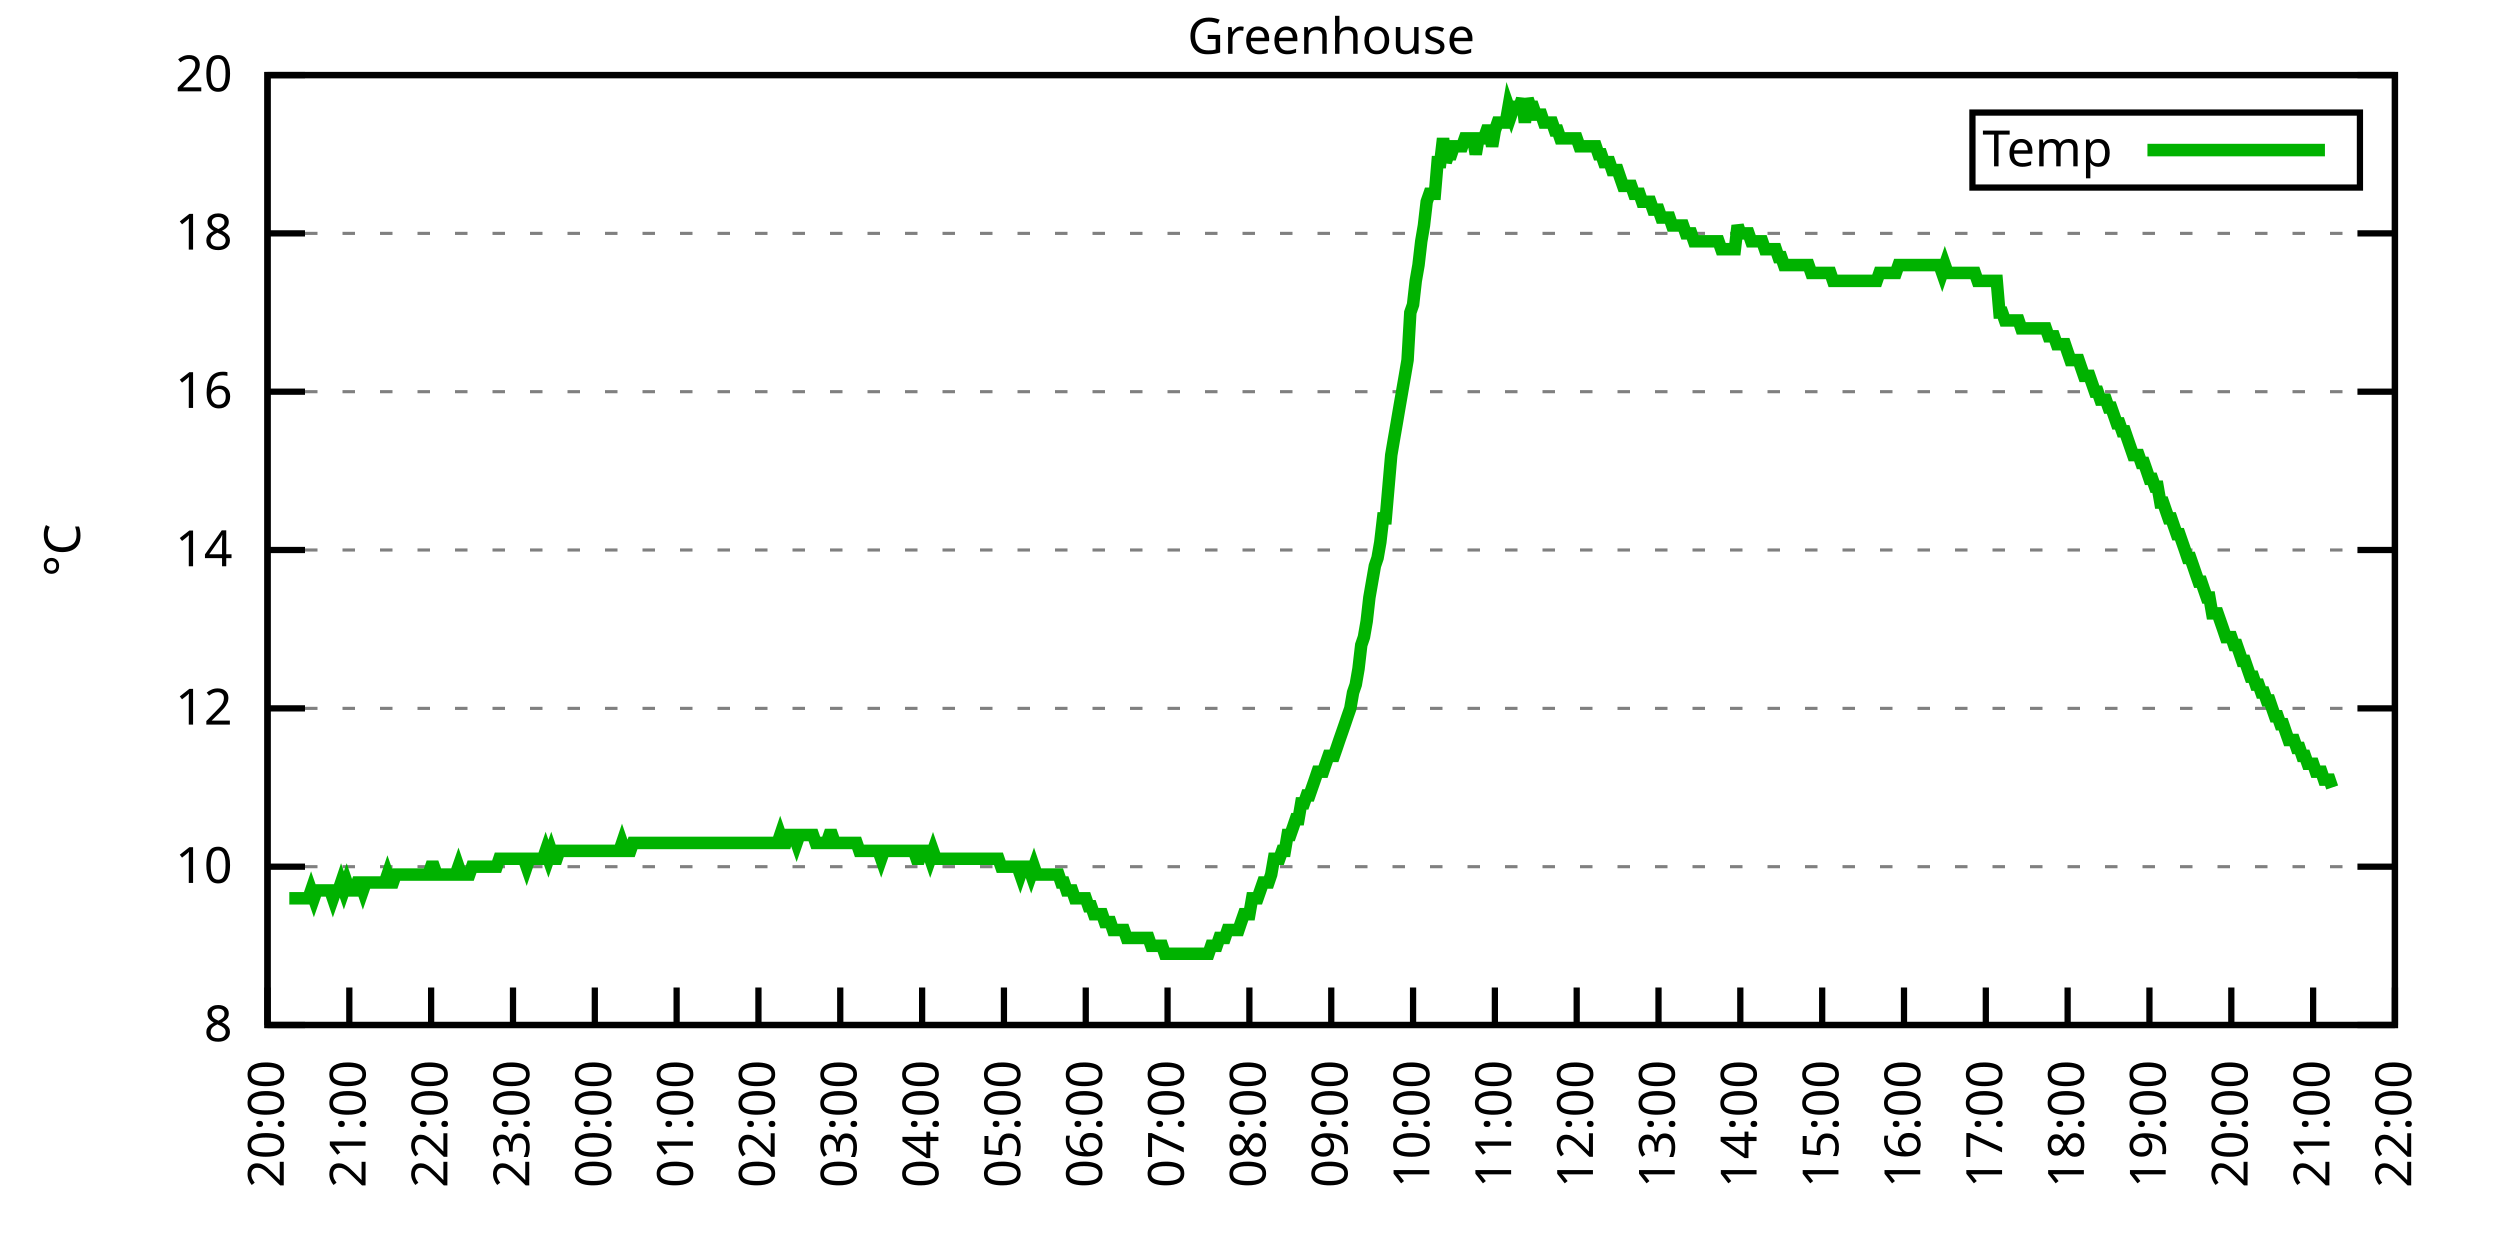
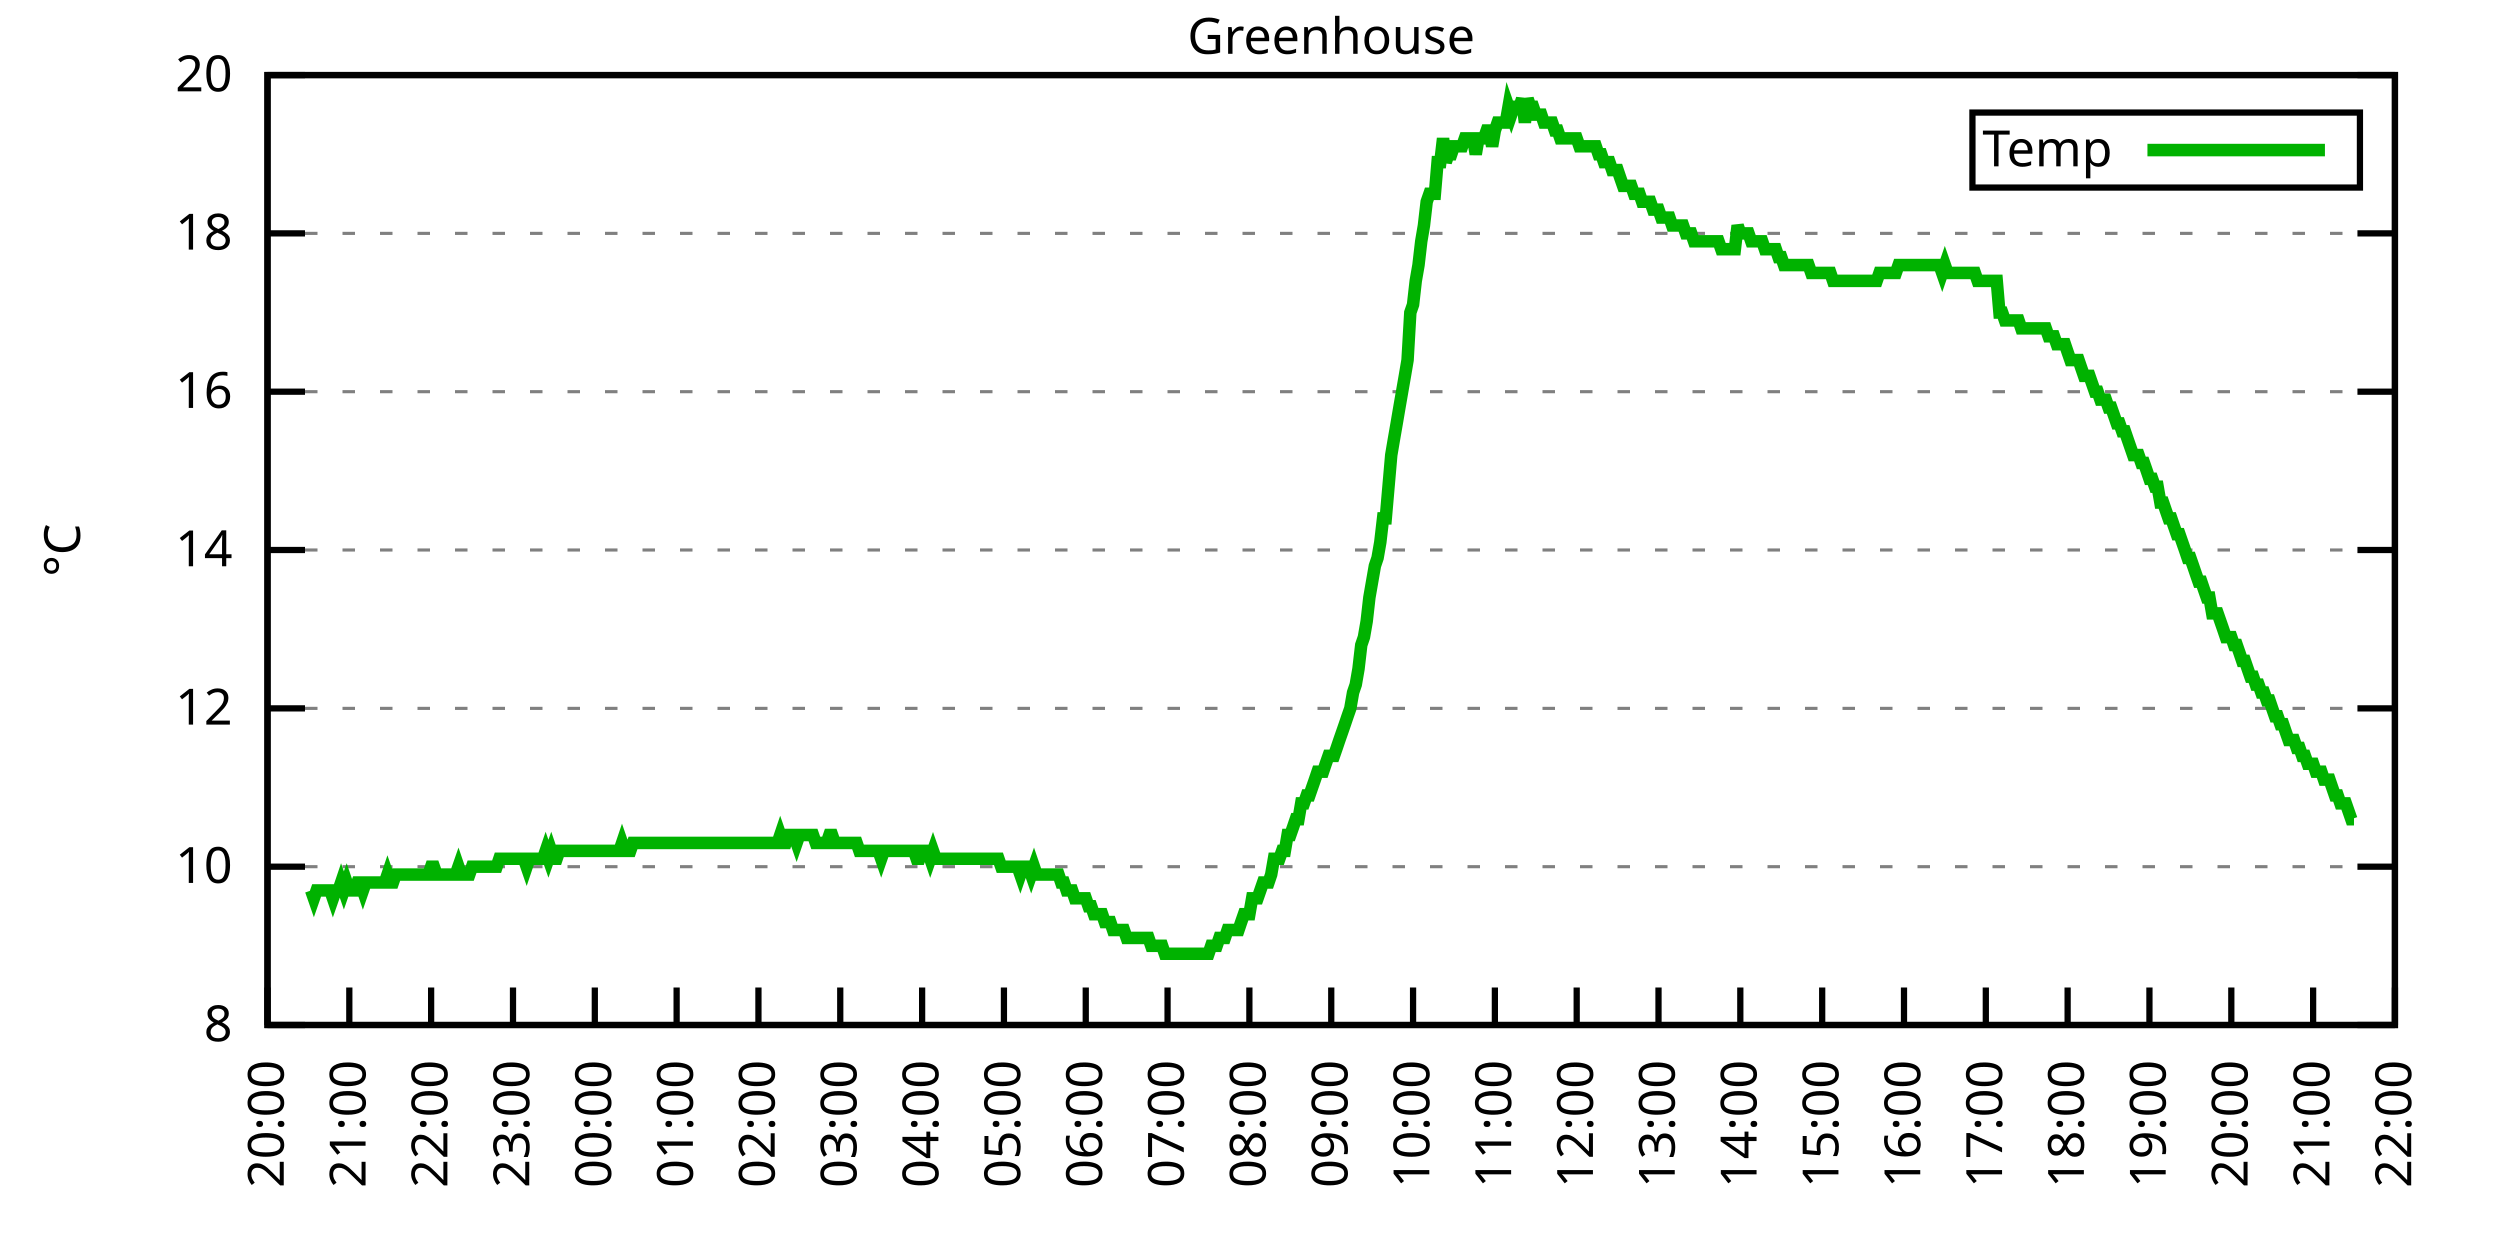
<svg xmlns="http://www.w3.org/2000/svg" xmlns:xlink="http://www.w3.org/1999/xlink" width="400" height="200" viewBox="0 0 400 200">
  <g id="gnuplot_canvas">
    <rect x="0" y="0" width="400" height="200" fill="none" />
    <defs>
      <circle id="gpDot" r="0.5" stroke-width="0.5" stroke="currentColor" />
      <path id="gpPt0" stroke-width="0.333" stroke="currentColor" d="M-1,0 h2 M0,-1 v2" />
      <path id="gpPt1" stroke-width="0.333" stroke="currentColor" d="M-1,-1 L1,1 M1,-1 L-1,1" />
      <path id="gpPt2" stroke-width="0.333" stroke="currentColor" d="M-1,0 L1,0 M0,-1 L0,1 M-1,-1 L1,1 M-1,1 L1,-1" />
      <rect id="gpPt3" stroke-width="0.333" stroke="currentColor" x="-1" y="-1" width="2" height="2" />
      <rect id="gpPt4" stroke-width="0.333" stroke="currentColor" fill="currentColor" x="-1" y="-1" width="2" height="2" />
      <circle id="gpPt5" stroke-width="0.333" stroke="currentColor" cx="0" cy="0" r="1" />
      <use xlink:href="#gpPt5" id="gpPt6" fill="currentColor" stroke="none" />
      <path id="gpPt7" stroke-width="0.333" stroke="currentColor" d="M0,-1.33 L-1.33,0.67 L1.33,0.67 z" />
      <use xlink:href="#gpPt7" id="gpPt8" fill="currentColor" stroke="none" />
      <use xlink:href="#gpPt7" id="gpPt9" stroke="currentColor" transform="rotate(180)" />
      <use xlink:href="#gpPt9" id="gpPt10" fill="currentColor" stroke="none" />
      <use xlink:href="#gpPt3" id="gpPt11" stroke="currentColor" transform="rotate(45)" />
      <use xlink:href="#gpPt11" id="gpPt12" fill="currentColor" stroke="none" />
      <path id="gpPt13" stroke-width="0.333" stroke="currentColor" d="M0,1.330 L1.265,0.411 L0.782,-1.067 L-0.782,-1.076 L-1.265,0.411 z" />
      <use xlink:href="#gpPt13" id="gpPt14" fill="currentColor" stroke="none" />
      <filter id="textbox" filterUnits="objectBoundingBox" x="0" y="0" height="1" width="1">
        <feFlood flood-color="white" flood-opacity="1" result="bgnd" />
        <feComposite in="SourceGraphic" in2="bgnd" operator="atop" />
      </filter>
      <filter id="greybox" filterUnits="objectBoundingBox" x="0" y="0" height="1" width="1">
        <feFlood flood-color="lightgrey" flood-opacity="1" result="grey" />
        <feComposite in="SourceGraphic" in2="grey" operator="atop" />
      </filter>
    </defs>
    <g fill="none" color="white" stroke="currentColor" stroke-width="1.00" stroke-linecap="butt" stroke-linejoin="miter">
</g>
    <g fill="none" color="black" stroke="currentColor" stroke-width="1.00" stroke-linecap="butt" stroke-linejoin="miter">
      <g stroke="none" shape-rendering="crispEdges">
        <polygon fill="rgb(255, 255, 255)" points="42.80,164.00 383.18,164.00 383.18,12.02 42.80,12.02 " />
      </g>
    </g>
    <g fill="none" color="black" stroke="currentColor" stroke-width="1.00" stroke-linecap="butt" stroke-linejoin="miter">
</g>
    <g fill="none" color="black" stroke="black" stroke-width="0.50" stroke-linecap="butt" stroke-linejoin="miter">
</g>
    <g fill="none" color="gray" stroke="currentColor" stroke-width="0.50" stroke-linecap="butt" stroke-linejoin="miter">
      <path stroke="gray" stroke-dasharray="2,4" class="gridline" d="M42.80,164.00 L383.19,164.00  " />
    </g>
    <g fill="none" color="gray" stroke="gray" stroke-width="1.00" stroke-linecap="butt" stroke-linejoin="miter">
</g>
    <g fill="none" color="black" stroke="currentColor" stroke-width="1.00" stroke-linecap="butt" stroke-linejoin="miter">
      <path stroke="black" d="M42.80,164.00 L48.80,164.00 M383.19,164.00 L377.19,164.00  " />
      <g transform="translate(37.20,166.60)" stroke="none" fill="black" font-family="Sans" font-size="8.00" text-anchor="end">
        <text>
          <tspan font-family="Sans"> 8</tspan>
        </text>
      </g>
    </g>
    <g fill="none" color="black" stroke="currentColor" stroke-width="1.00" stroke-linecap="butt" stroke-linejoin="miter">
</g>
    <g fill="none" color="black" stroke="black" stroke-width="0.50" stroke-linecap="butt" stroke-linejoin="miter">
</g>
    <g fill="none" color="gray" stroke="currentColor" stroke-width="0.50" stroke-linecap="butt" stroke-linejoin="miter">
      <path stroke="gray" stroke-dasharray="2,4" class="gridline" d="M42.80,138.67 L383.19,138.67  " />
    </g>
    <g fill="none" color="gray" stroke="gray" stroke-width="1.00" stroke-linecap="butt" stroke-linejoin="miter">
</g>
    <g fill="none" color="black" stroke="currentColor" stroke-width="1.00" stroke-linecap="butt" stroke-linejoin="miter">
      <path stroke="black" d="M42.80,138.67 L48.80,138.67 M383.19,138.67 L377.19,138.67  " />
      <g transform="translate(37.20,141.27)" stroke="none" fill="black" font-family="Sans" font-size="8.00" text-anchor="end">
        <text>
          <tspan font-family="Sans"> 10</tspan>
        </text>
      </g>
    </g>
    <g fill="none" color="black" stroke="currentColor" stroke-width="1.00" stroke-linecap="butt" stroke-linejoin="miter">
</g>
    <g fill="none" color="black" stroke="black" stroke-width="0.50" stroke-linecap="butt" stroke-linejoin="miter">
</g>
    <g fill="none" color="gray" stroke="currentColor" stroke-width="0.50" stroke-linecap="butt" stroke-linejoin="miter">
      <path stroke="gray" stroke-dasharray="2,4" class="gridline" d="M42.80,113.34 L383.19,113.34  " />
    </g>
    <g fill="none" color="gray" stroke="gray" stroke-width="1.00" stroke-linecap="butt" stroke-linejoin="miter">
</g>
    <g fill="none" color="black" stroke="currentColor" stroke-width="1.00" stroke-linecap="butt" stroke-linejoin="miter">
      <path stroke="black" d="M42.80,113.34 L48.80,113.34 M383.19,113.34 L377.19,113.34  " />
      <g transform="translate(37.20,115.94)" stroke="none" fill="black" font-family="Sans" font-size="8.00" text-anchor="end">
        <text>
          <tspan font-family="Sans"> 12</tspan>
        </text>
      </g>
    </g>
    <g fill="none" color="black" stroke="currentColor" stroke-width="1.00" stroke-linecap="butt" stroke-linejoin="miter">
</g>
    <g fill="none" color="black" stroke="black" stroke-width="0.50" stroke-linecap="butt" stroke-linejoin="miter">
</g>
    <g fill="none" color="gray" stroke="currentColor" stroke-width="0.50" stroke-linecap="butt" stroke-linejoin="miter">
      <path stroke="gray" stroke-dasharray="2,4" class="gridline" d="M42.80,88.00 L383.19,88.00  " />
    </g>
    <g fill="none" color="gray" stroke="gray" stroke-width="1.00" stroke-linecap="butt" stroke-linejoin="miter">
</g>
    <g fill="none" color="black" stroke="currentColor" stroke-width="1.00" stroke-linecap="butt" stroke-linejoin="miter">
      <path stroke="black" d="M42.80,88.00 L48.80,88.00 M383.19,88.00 L377.19,88.00  " />
      <g transform="translate(37.20,90.60)" stroke="none" fill="black" font-family="Sans" font-size="8.00" text-anchor="end">
        <text>
          <tspan font-family="Sans"> 14</tspan>
        </text>
      </g>
    </g>
    <g fill="none" color="black" stroke="currentColor" stroke-width="1.00" stroke-linecap="butt" stroke-linejoin="miter">
</g>
    <g fill="none" color="black" stroke="black" stroke-width="0.50" stroke-linecap="butt" stroke-linejoin="miter">
</g>
    <g fill="none" color="gray" stroke="currentColor" stroke-width="0.50" stroke-linecap="butt" stroke-linejoin="miter">
      <path stroke="gray" stroke-dasharray="2,4" class="gridline" d="M42.80,62.67 L383.19,62.67  " />
    </g>
    <g fill="none" color="gray" stroke="gray" stroke-width="1.00" stroke-linecap="butt" stroke-linejoin="miter">
</g>
    <g fill="none" color="black" stroke="currentColor" stroke-width="1.00" stroke-linecap="butt" stroke-linejoin="miter">
      <path stroke="black" d="M42.80,62.67 L48.80,62.67 M383.19,62.67 L377.19,62.67  " />
      <g transform="translate(37.20,65.27)" stroke="none" fill="black" font-family="Sans" font-size="8.00" text-anchor="end">
        <text>
          <tspan font-family="Sans"> 16</tspan>
        </text>
      </g>
    </g>
    <g fill="none" color="black" stroke="currentColor" stroke-width="1.00" stroke-linecap="butt" stroke-linejoin="miter">
</g>
    <g fill="none" color="black" stroke="black" stroke-width="0.50" stroke-linecap="butt" stroke-linejoin="miter">
</g>
    <g fill="none" color="gray" stroke="currentColor" stroke-width="0.50" stroke-linecap="butt" stroke-linejoin="miter">
      <path stroke="gray" stroke-dasharray="2,4" class="gridline" d="M42.80,37.34 L383.19,37.34  " />
    </g>
    <g fill="none" color="gray" stroke="gray" stroke-width="1.00" stroke-linecap="butt" stroke-linejoin="miter">
</g>
    <g fill="none" color="black" stroke="currentColor" stroke-width="1.00" stroke-linecap="butt" stroke-linejoin="miter">
      <path stroke="black" d="M42.80,37.34 L48.80,37.34 M383.19,37.34 L377.19,37.34  " />
      <g transform="translate(37.20,39.94)" stroke="none" fill="black" font-family="Sans" font-size="8.00" text-anchor="end">
        <text>
          <tspan font-family="Sans"> 18</tspan>
        </text>
      </g>
    </g>
    <g fill="none" color="black" stroke="currentColor" stroke-width="1.00" stroke-linecap="butt" stroke-linejoin="miter">
</g>
    <g fill="none" color="black" stroke="black" stroke-width="0.50" stroke-linecap="butt" stroke-linejoin="miter">
</g>
    <g fill="none" color="gray" stroke="currentColor" stroke-width="0.50" stroke-linecap="butt" stroke-linejoin="miter">
      <path stroke="gray" stroke-dasharray="2,4" class="gridline" d="M42.80,12.01 L383.19,12.01  " />
    </g>
    <g fill="none" color="gray" stroke="gray" stroke-width="1.00" stroke-linecap="butt" stroke-linejoin="miter">
</g>
    <g fill="none" color="black" stroke="currentColor" stroke-width="1.00" stroke-linecap="butt" stroke-linejoin="miter">
      <path stroke="black" d="M42.80,12.01 L48.80,12.01 M383.19,12.01 L377.19,12.01  " />
      <g transform="translate(37.20,14.61)" stroke="none" fill="black" font-family="Sans" font-size="8.00" text-anchor="end">
        <text>
          <tspan font-family="Sans"> 20</tspan>
        </text>
      </g>
    </g>
    <g fill="none" color="black" stroke="currentColor" stroke-width="1.00" stroke-linecap="butt" stroke-linejoin="miter">
      <path stroke="black" d="M42.80,164.00 L42.80,158.00  " />
      <g transform="translate(45.40,169.60) rotate(270.00)" stroke="none" fill="black" font-family="Sans" font-size="8.00" text-anchor="end">
        <text>
          <tspan font-family="Sans">20:00</tspan>
        </text>
      </g>
    </g>
    <g fill="none" color="black" stroke="currentColor" stroke-width="1.00" stroke-linecap="butt" stroke-linejoin="miter">
      <path stroke="black" d="M55.89,164.00 L55.89,158.00  " />
      <g transform="translate(58.49,169.60) rotate(270.00)" stroke="none" fill="black" font-family="Sans" font-size="8.00" text-anchor="end">
        <text>
          <tspan font-family="Sans">21:00</tspan>
        </text>
      </g>
    </g>
    <g fill="none" color="black" stroke="currentColor" stroke-width="1.00" stroke-linecap="butt" stroke-linejoin="miter">
      <path stroke="black" d="M68.98,164.00 L68.98,158.00  " />
      <g transform="translate(71.58,169.60) rotate(270.00)" stroke="none" fill="black" font-family="Sans" font-size="8.00" text-anchor="end">
        <text>
          <tspan font-family="Sans">22:00</tspan>
        </text>
      </g>
    </g>
    <g fill="none" color="black" stroke="currentColor" stroke-width="1.00" stroke-linecap="butt" stroke-linejoin="miter">
      <path stroke="black" d="M82.08,164.00 L82.08,158.00  " />
      <g transform="translate(84.68,169.60) rotate(270.00)" stroke="none" fill="black" font-family="Sans" font-size="8.00" text-anchor="end">
        <text>
          <tspan font-family="Sans">23:00</tspan>
        </text>
      </g>
    </g>
    <g fill="none" color="black" stroke="currentColor" stroke-width="1.00" stroke-linecap="butt" stroke-linejoin="miter">
      <path stroke="black" d="M95.17,164.00 L95.17,158.00  " />
      <g transform="translate(97.77,169.60) rotate(270.00)" stroke="none" fill="black" font-family="Sans" font-size="8.00" text-anchor="end">
        <text>
          <tspan font-family="Sans">00:00</tspan>
        </text>
      </g>
    </g>
    <g fill="none" color="black" stroke="currentColor" stroke-width="1.00" stroke-linecap="butt" stroke-linejoin="miter">
      <path stroke="black" d="M108.26,164.00 L108.26,158.00  " />
      <g transform="translate(110.86,169.60) rotate(270.00)" stroke="none" fill="black" font-family="Sans" font-size="8.00" text-anchor="end">
        <text>
          <tspan font-family="Sans">01:00</tspan>
        </text>
      </g>
    </g>
    <g fill="none" color="black" stroke="currentColor" stroke-width="1.00" stroke-linecap="butt" stroke-linejoin="miter">
      <path stroke="black" d="M121.35,164.00 L121.35,158.00  " />
      <g transform="translate(123.95,169.60) rotate(270.00)" stroke="none" fill="black" font-family="Sans" font-size="8.00" text-anchor="end">
        <text>
          <tspan font-family="Sans">02:00</tspan>
        </text>
      </g>
    </g>
    <g fill="none" color="black" stroke="currentColor" stroke-width="1.00" stroke-linecap="butt" stroke-linejoin="miter">
      <path stroke="black" d="M134.44,164.00 L134.44,158.00  " />
      <g transform="translate(137.04,169.60) rotate(270.00)" stroke="none" fill="black" font-family="Sans" font-size="8.00" text-anchor="end">
        <text>
          <tspan font-family="Sans">03:00</tspan>
        </text>
      </g>
    </g>
    <g fill="none" color="black" stroke="currentColor" stroke-width="1.00" stroke-linecap="butt" stroke-linejoin="miter">
      <path stroke="black" d="M147.54,164.00 L147.54,158.00  " />
      <g transform="translate(150.14,169.60) rotate(270.00)" stroke="none" fill="black" font-family="Sans" font-size="8.00" text-anchor="end">
        <text>
          <tspan font-family="Sans">04:00</tspan>
        </text>
      </g>
    </g>
    <g fill="none" color="black" stroke="currentColor" stroke-width="1.00" stroke-linecap="butt" stroke-linejoin="miter">
      <path stroke="black" d="M160.63,164.00 L160.63,158.00  " />
      <g transform="translate(163.23,169.60) rotate(270.00)" stroke="none" fill="black" font-family="Sans" font-size="8.00" text-anchor="end">
        <text>
          <tspan font-family="Sans">05:00</tspan>
        </text>
      </g>
    </g>
    <g fill="none" color="black" stroke="currentColor" stroke-width="1.00" stroke-linecap="butt" stroke-linejoin="miter">
      <path stroke="black" d="M173.72,164.00 L173.72,158.00  " />
      <g transform="translate(176.32,169.60) rotate(270.00)" stroke="none" fill="black" font-family="Sans" font-size="8.00" text-anchor="end">
        <text>
          <tspan font-family="Sans">06:00</tspan>
        </text>
      </g>
    </g>
    <g fill="none" color="black" stroke="currentColor" stroke-width="1.00" stroke-linecap="butt" stroke-linejoin="miter">
      <path stroke="black" d="M186.81,164.00 L186.81,158.00  " />
      <g transform="translate(189.41,169.60) rotate(270.00)" stroke="none" fill="black" font-family="Sans" font-size="8.00" text-anchor="end">
        <text>
          <tspan font-family="Sans">07:00</tspan>
        </text>
      </g>
    </g>
    <g fill="none" color="black" stroke="currentColor" stroke-width="1.00" stroke-linecap="butt" stroke-linejoin="miter">
      <path stroke="black" d="M199.90,164.00 L199.90,158.00  " />
      <g transform="translate(202.50,169.60) rotate(270.00)" stroke="none" fill="black" font-family="Sans" font-size="8.00" text-anchor="end">
        <text>
          <tspan font-family="Sans">08:00</tspan>
        </text>
      </g>
    </g>
    <g fill="none" color="black" stroke="currentColor" stroke-width="1.00" stroke-linecap="butt" stroke-linejoin="miter">
      <path stroke="black" d="M213.00,164.00 L213.00,158.00  " />
      <g transform="translate(215.60,169.60) rotate(270.00)" stroke="none" fill="black" font-family="Sans" font-size="8.00" text-anchor="end">
        <text>
          <tspan font-family="Sans">09:00</tspan>
        </text>
      </g>
    </g>
    <g fill="none" color="black" stroke="currentColor" stroke-width="1.00" stroke-linecap="butt" stroke-linejoin="miter">
      <path stroke="black" d="M226.09,164.00 L226.09,158.00  " />
      <g transform="translate(228.69,169.60) rotate(270.00)" stroke="none" fill="black" font-family="Sans" font-size="8.00" text-anchor="end">
        <text>
          <tspan font-family="Sans">10:00</tspan>
        </text>
      </g>
    </g>
    <g fill="none" color="black" stroke="currentColor" stroke-width="1.00" stroke-linecap="butt" stroke-linejoin="miter">
      <path stroke="black" d="M239.18,164.00 L239.18,158.00  " />
      <g transform="translate(241.78,169.60) rotate(270.00)" stroke="none" fill="black" font-family="Sans" font-size="8.00" text-anchor="end">
        <text>
          <tspan font-family="Sans">11:00</tspan>
        </text>
      </g>
    </g>
    <g fill="none" color="black" stroke="currentColor" stroke-width="1.00" stroke-linecap="butt" stroke-linejoin="miter">
      <path stroke="black" d="M252.27,164.00 L252.27,158.00  " />
      <g transform="translate(254.87,169.60) rotate(270.00)" stroke="none" fill="black" font-family="Sans" font-size="8.00" text-anchor="end">
        <text>
          <tspan font-family="Sans">12:00</tspan>
        </text>
      </g>
    </g>
    <g fill="none" color="black" stroke="currentColor" stroke-width="1.00" stroke-linecap="butt" stroke-linejoin="miter">
      <path stroke="black" d="M265.36,164.00 L265.36,158.00  " />
      <g transform="translate(267.96,169.60) rotate(270.00)" stroke="none" fill="black" font-family="Sans" font-size="8.00" text-anchor="end">
        <text>
          <tspan font-family="Sans">13:00</tspan>
        </text>
      </g>
    </g>
    <g fill="none" color="black" stroke="currentColor" stroke-width="1.00" stroke-linecap="butt" stroke-linejoin="miter">
      <path stroke="black" d="M278.45,164.00 L278.45,158.00  " />
      <g transform="translate(281.05,169.60) rotate(270.00)" stroke="none" fill="black" font-family="Sans" font-size="8.00" text-anchor="end">
        <text>
          <tspan font-family="Sans">14:00</tspan>
        </text>
      </g>
    </g>
    <g fill="none" color="black" stroke="currentColor" stroke-width="1.00" stroke-linecap="butt" stroke-linejoin="miter">
      <path stroke="black" d="M291.55,164.00 L291.55,158.00  " />
      <g transform="translate(294.15,169.60) rotate(270.00)" stroke="none" fill="black" font-family="Sans" font-size="8.00" text-anchor="end">
        <text>
          <tspan font-family="Sans">15:00</tspan>
        </text>
      </g>
    </g>
    <g fill="none" color="black" stroke="currentColor" stroke-width="1.00" stroke-linecap="butt" stroke-linejoin="miter">
      <path stroke="black" d="M304.64,164.00 L304.64,158.00  " />
      <g transform="translate(307.24,169.60) rotate(270.00)" stroke="none" fill="black" font-family="Sans" font-size="8.00" text-anchor="end">
        <text>
          <tspan font-family="Sans">16:00</tspan>
        </text>
      </g>
    </g>
    <g fill="none" color="black" stroke="currentColor" stroke-width="1.00" stroke-linecap="butt" stroke-linejoin="miter">
      <path stroke="black" d="M317.73,164.00 L317.73,158.00  " />
      <g transform="translate(320.33,169.60) rotate(270.00)" stroke="none" fill="black" font-family="Sans" font-size="8.00" text-anchor="end">
        <text>
          <tspan font-family="Sans">17:00</tspan>
        </text>
      </g>
    </g>
    <g fill="none" color="black" stroke="currentColor" stroke-width="1.00" stroke-linecap="butt" stroke-linejoin="miter">
      <path stroke="black" d="M330.82,164.00 L330.82,158.00  " />
      <g transform="translate(333.42,169.60) rotate(270.00)" stroke="none" fill="black" font-family="Sans" font-size="8.00" text-anchor="end">
        <text>
          <tspan font-family="Sans">18:00</tspan>
        </text>
      </g>
    </g>
    <g fill="none" color="black" stroke="currentColor" stroke-width="1.00" stroke-linecap="butt" stroke-linejoin="miter">
      <path stroke="black" d="M343.91,164.00 L343.91,158.00  " />
      <g transform="translate(346.51,169.60) rotate(270.00)" stroke="none" fill="black" font-family="Sans" font-size="8.00" text-anchor="end">
        <text>
          <tspan font-family="Sans">19:00</tspan>
        </text>
      </g>
    </g>
    <g fill="none" color="black" stroke="currentColor" stroke-width="1.00" stroke-linecap="butt" stroke-linejoin="miter">
      <path stroke="black" d="M357.01,164.00 L357.01,158.00  " />
      <g transform="translate(359.61,169.60) rotate(270.00)" stroke="none" fill="black" font-family="Sans" font-size="8.00" text-anchor="end">
        <text>
          <tspan font-family="Sans">20:00</tspan>
        </text>
      </g>
    </g>
    <g fill="none" color="black" stroke="currentColor" stroke-width="1.00" stroke-linecap="butt" stroke-linejoin="miter">
      <path stroke="black" d="M370.10,164.00 L370.10,158.00  " />
      <g transform="translate(372.70,169.60) rotate(270.00)" stroke="none" fill="black" font-family="Sans" font-size="8.00" text-anchor="end">
        <text>
          <tspan font-family="Sans">21:00</tspan>
        </text>
      </g>
    </g>
    <g fill="none" color="black" stroke="currentColor" stroke-width="1.00" stroke-linecap="butt" stroke-linejoin="miter">
      <path stroke="black" d="M383.19,164.00 L383.19,158.00  " />
      <g transform="translate(385.79,169.60) rotate(270.00)" stroke="none" fill="black" font-family="Sans" font-size="8.00" text-anchor="end">
        <text>
          <tspan font-family="Sans">22:00</tspan>
        </text>
      </g>
    </g>
    <g fill="none" color="black" stroke="currentColor" stroke-width="1.00" stroke-linecap="butt" stroke-linejoin="miter">
</g>
    <g fill="none" color="black" stroke="currentColor" stroke-width="1.00" stroke-linecap="butt" stroke-linejoin="miter">
      <path stroke="black" d="M42.80,12.01 L42.80,164.00 L383.19,164.00 L383.19,12.01 L42.80,12.01 Z  " />
    </g>
    <g fill="none" color="black" stroke="currentColor" stroke-width="1.00" stroke-linecap="butt" stroke-linejoin="miter">
</g>
    <g fill="none" color="black" stroke="currentColor" stroke-width="1.00" stroke-linecap="butt" stroke-linejoin="miter">
      <path stroke="black" d="M315.59,30.01 L315.59,18.01 L377.59,18.01 L377.59,30.01 L315.59,30.01 Z  " />
    </g>
    <g id="Greenhouse_plot_1">
      <g fill="none" color="white" stroke="black" stroke-width="2.00" stroke-linecap="butt" stroke-linejoin="miter">
</g>
      <g fill="none" color="black" stroke="currentColor" stroke-width="2.00" stroke-linecap="butt" stroke-linejoin="miter">
        <g transform="translate(337.99,26.61)" stroke="none" fill="black" font-family="Sans" font-size="8.00" text-anchor="end">
          <text>
            <tspan font-family="Sans">Temp</tspan>
          </text>
        </g>
      </g>
      <g fill="none" color="black" stroke="currentColor" stroke-width="2.00" stroke-linecap="butt" stroke-linejoin="miter">
-         <path stroke="rgb(  0, 178,   0)" d="M343.59,24.01 L371.99,24.01 M46.29,143.73 L46.73,143.73 L47.16,143.73 L47.60,143.73 L48.04,143.73 L48.47,143.73   L48.91,143.73 L49.35,143.73 L49.78,142.47 L50.22,143.73 L50.66,142.47 L51.09,142.47 L51.53,142.47 L51.96,142.47   L52.40,142.47 L52.84,142.47 L53.27,143.73 L53.71,142.47 L54.15,142.47 L54.58,141.20 L55.02,142.47 L55.46,141.20   L55.89,142.47 L56.33,142.47 L56.76,142.47 L57.20,141.20 L57.64,141.20 L58.07,142.47 L58.51,141.20 L58.95,141.20   L59.38,141.20 L59.82,141.20 L60.26,141.20 L60.69,141.20 L61.13,141.20 L61.57,141.20 L62.00,139.93 L62.44,141.20   L62.87,141.20 L63.31,139.93 L63.75,139.93 L64.18,139.93 L64.62,139.93 L65.06,139.93 L65.49,139.93 L65.93,139.93   L66.37,139.93 L66.80,139.93 L67.24,139.93 L67.67,139.93 L68.11,139.93 L68.55,139.93 L68.98,138.67 L69.42,138.67   L69.86,139.93 L70.29,139.93 L70.73,139.93 L71.17,139.93 L71.60,139.93 L72.04,139.93 L72.48,139.93 L72.91,139.93   L73.35,138.67 L73.78,139.93 L74.22,139.93 L74.66,139.93 L75.09,139.93 L75.53,138.67 L75.97,138.67 L76.40,138.67   L76.84,138.67 L77.28,138.67 L77.71,138.67 L78.15,138.67 L78.58,138.67 L79.02,138.67 L79.46,138.67 L79.89,137.40   L80.33,137.40 L80.77,137.40 L81.20,137.40 L81.64,137.40 L82.08,137.40 L82.51,137.40 L82.95,137.40 L83.38,137.40   L83.82,137.40 L84.26,138.67 L84.69,137.40 L85.13,137.40 L85.57,137.40 L86.00,137.40 L86.44,137.40 L86.88,137.40   L87.31,136.14 L87.75,137.40 L88.19,136.14 L88.62,137.40 L89.06,137.40 L89.49,136.14 L89.93,136.14 L90.37,136.14   L90.80,136.14 L91.24,136.14 L91.68,136.14 L92.11,136.14 L92.55,136.14 L92.99,136.14 L93.42,136.14 L93.86,136.14   L94.29,136.14 L94.73,136.14 L95.17,136.14 L95.60,136.14 L96.04,136.14 L96.48,136.14 L96.91,136.14 L97.35,136.14   L97.79,136.14 L98.22,136.14 L98.66,136.14 L99.10,136.14 L99.53,134.87 L99.97,136.14 L100.40,136.14 L100.84,136.14   L101.28,134.87 L101.71,134.87 L102.15,134.87 L102.59,134.87 L103.02,134.87 L103.46,134.87 L103.90,134.87 L104.33,134.87   L104.77,134.87 L105.20,134.87 L105.64,134.87 L106.08,134.87 L106.51,134.87 L106.95,134.87 L107.39,134.87 L107.82,134.87   L121.35,134.87 L121.79,134.87 L122.22,134.87 L122.66,134.87 L123.10,134.87 L123.53,134.87 L123.97,134.87 L124.41,134.87   L124.84,133.60 L125.28,134.87 L125.72,134.87 L126.15,133.60 L126.59,133.60 L127.02,133.60 L127.46,134.87 L127.90,133.60   L128.33,133.60 L128.77,133.60 L129.21,133.60 L129.64,133.60 L130.08,133.60 L130.52,134.87 L130.95,134.87 L131.39,134.87   L131.83,134.87 L132.26,134.87 L132.70,133.60 L133.13,133.60 L133.57,134.87 L134.01,134.87 L134.44,134.87 L134.88,134.87   L135.32,134.87 L135.75,134.87 L136.19,134.87 L136.63,134.87 L137.06,134.87 L137.50,136.14 L137.93,136.14 L138.37,136.14   L138.81,136.14 L139.24,136.14 L139.68,136.14 L140.12,136.14 L140.55,136.14 L140.99,137.40 L141.43,136.14 L141.86,136.14   L142.30,136.14 L142.74,136.14 L143.17,136.14 L143.61,136.14 L144.04,136.14 L144.48,136.14 L144.92,136.14 L145.35,136.14   L145.79,136.14 L146.23,136.14 L146.66,137.40 L147.10,137.40 L147.54,136.14 L147.97,136.14 L148.41,136.14 L148.84,137.40   L149.28,136.14 L149.72,137.40 L150.15,137.40 L150.59,137.40 L151.03,137.40 L151.46,137.40 L151.90,137.40 L152.34,137.40   L152.77,137.40 L153.21,137.40 L153.64,137.40 L154.08,137.40 L154.52,137.40 L154.95,137.40 L155.39,137.40 L155.83,137.40   L156.26,137.40 L156.70,137.40 L157.14,137.40 L157.57,137.40 L158.01,137.40 L158.45,137.40 L158.88,137.40 L159.32,137.40   L159.75,137.40 L160.19,138.67 L160.63,138.67 L161.06,138.67 L161.50,138.67 L161.94,138.67 L162.37,138.67 L162.81,138.67   L163.25,139.93 L163.68,138.67 L164.12,138.67 L164.55,138.67 L164.99,139.93 L165.43,138.67 L165.86,139.93 L166.30,139.93   L166.74,139.93 L167.17,139.93 L167.61,139.93 L168.05,139.93 L168.48,139.93 L168.92,139.93 L169.36,139.93 L169.79,141.20   L170.23,141.20 L170.66,142.47 L171.10,142.47 L171.54,142.47 L171.97,143.73 L172.41,143.73 L172.85,143.73 L173.28,143.73   L173.72,143.73 L174.16,145.00 L174.59,145.00 L175.03,146.27 L175.46,146.27 L175.90,146.27 L176.34,146.27 L176.77,147.53   L177.21,147.53 L177.65,147.53 L178.08,148.80 L178.52,148.80 L178.96,148.80 L179.39,148.80 L179.83,148.80 L180.27,150.07   L180.70,150.07 L181.14,150.07 L181.57,150.07 L182.01,150.07 L182.45,150.07 L182.88,150.07 L183.32,150.07 L183.76,150.07   L184.19,151.33 L184.63,151.33 L185.07,151.33 L185.50,151.33 L185.94,151.33 L186.37,152.60 L186.81,152.60 L187.25,152.60   L187.68,152.60 L188.12,152.60 L188.56,152.60 L188.99,152.60 L189.43,152.60 L189.87,152.60 L190.30,152.60 L190.74,152.60   L191.18,152.60 L191.61,152.60 L192.05,152.60 L192.48,152.60 L192.92,152.60 L193.36,152.60 L193.79,151.33 L194.23,151.33   L194.67,151.33 L195.10,150.07 L195.54,150.07 L195.98,150.07 L196.41,148.80 L196.85,148.80 L197.28,148.80 L197.72,148.80   L198.16,148.80 L198.59,147.53 L199.03,146.27 L199.47,146.27 L199.90,146.27 L200.34,143.73 L200.78,143.73 L201.21,143.73   L201.65,142.47 L202.09,141.20 L202.52,141.20 L202.96,141.20 L203.39,139.93 L203.83,137.40 L204.27,137.40 L204.70,137.40   L205.14,136.14 L205.58,136.14 L206.01,133.60 L206.45,133.60 L206.89,132.34 L207.32,131.07 L207.76,131.07 L208.19,128.54   L208.63,128.54 L209.07,127.27 L209.50,127.27 L209.94,126.00 L210.38,124.74 L210.81,123.47 L211.25,123.47 L211.69,123.47   L212.12,122.20 L212.56,120.94 L213.00,120.94 L213.43,120.94 L213.87,119.67 L214.30,118.40 L214.74,117.14 L215.18,115.87   L215.61,114.60 L216.05,113.34 L216.49,110.80 L216.92,109.54 L217.36,107.00 L217.80,103.20 L218.23,101.94 L218.67,99.40   L219.10,95.60 L219.54,93.07 L219.98,90.54 L220.41,89.27 L220.85,86.74 L221.29,82.94 L221.72,82.94 L222.16,77.87   L222.60,72.81 L223.03,70.27 L223.47,67.74 L223.90,65.21 L224.34,62.67 L224.78,60.14 L225.21,57.61 L225.65,50.01   L226.09,48.74 L226.52,44.94 L226.96,42.41 L227.40,38.61 L227.83,36.08 L228.27,32.28 L228.71,31.01 L229.14,31.01   L229.58,31.01 L230.01,25.94 L230.45,25.94 L230.89,22.14 L231.32,25.94 L231.76,24.68 L232.20,24.68 L232.63,23.41   L233.07,23.41 L233.51,23.41 L233.94,23.41 L234.38,22.14 L234.81,22.14 L235.25,22.14 L235.69,22.14 L236.12,24.68   L236.56,22.14 L237.00,22.14 L237.43,22.14 L237.87,20.88 L238.31,20.88 L238.74,23.41 L239.18,20.88 L239.62,19.61   L240.05,19.61 L240.49,19.61 L240.92,19.61 L241.36,17.08 L241.80,18.34 L242.23,17.08 L242.67,17.08 L243.11,17.08   L243.54,15.81 L243.98,19.61 L244.42,15.81 L244.85,17.08 L245.29,17.08 L245.72,18.34 L246.16,18.34 L246.60,18.34   L247.03,19.61 L247.47,19.61 L247.91,19.61 L248.34,19.61 L248.78,20.88 L249.22,20.88 L249.65,22.14 L250.09,22.14   L250.53,22.14 L250.96,22.14 L251.40,22.14 L251.83,22.14 L252.27,22.14 L252.71,23.41 L253.14,23.41 L253.58,23.41   L254.02,23.41 L254.45,23.41 L254.89,23.41 L255.33,23.41 L255.76,24.68 L256.20,24.68 L256.63,25.94 L257.07,25.94   L257.51,25.94 L257.94,27.21 L258.38,27.21 L258.82,27.21 L259.25,28.48 L259.69,29.74 L260.13,29.74 L260.56,29.74   L261.00,29.74 L261.44,31.01 L261.87,31.01 L262.31,31.01 L262.74,32.28 L263.18,32.28 L263.62,32.28 L264.05,32.28   L264.49,33.54 L264.93,33.54 L265.36,33.54 L265.80,34.81 L266.24,34.81 L266.67,34.81 L267.11,34.81 L267.54,36.08   L267.98,36.08 L268.42,36.08 L268.85,36.08 L269.29,36.08 L269.73,37.34 L270.16,37.34 L270.60,37.34 L271.04,38.61   L271.47,38.61 L271.91,38.61 L272.35,38.61 L272.78,38.61 L273.22,38.61 L273.65,38.61 L274.09,38.61 L274.53,38.61   L274.96,38.61 L275.40,39.87 L275.84,39.87 L276.27,39.87 L276.71,39.87 L277.15,39.87 L277.58,39.87 L278.02,36.08   L278.45,37.34 L278.89,37.34 L279.33,37.34 L279.76,37.34 L280.20,38.61 L280.64,38.61 L281.07,38.61 L281.51,38.61   L281.95,38.61 L282.38,39.87 L282.82,39.87 L283.25,39.87 L283.69,39.87 L284.13,39.87 L284.56,41.14 L285.00,41.14   L285.44,42.41 L285.87,42.41 L286.31,42.41 L286.75,42.41 L287.18,42.41 L287.62,42.41 L288.06,42.41 L288.49,42.41   L288.93,42.41 L289.36,42.41 L289.80,43.67 L290.24,43.67 L290.67,43.67 L291.11,43.67 L291.55,43.67 L291.98,43.67   L292.42,43.67 L292.86,43.67 L293.29,44.94 L293.73,44.94 L294.16,44.94 L294.60,44.94 L295.04,44.94 L295.47,44.94   L295.91,44.94 L296.35,44.94 L296.78,44.94 L297.22,44.94 L297.66,44.94 L298.09,44.94 L298.53,44.94 L298.97,44.94   L299.40,44.94 L299.84,44.94 L300.27,44.94 L300.71,43.67 L301.15,43.67 L301.58,43.67 L302.02,43.67 L302.46,43.67   L302.89,43.67 L303.33,43.67 L303.77,42.41 L304.20,42.41 L304.64,42.41 L305.07,42.41 L305.51,42.41 L305.95,42.41   L306.38,42.41 L306.82,42.41 L307.26,42.41 L307.69,42.41 L308.13,42.41 L308.57,42.41 L309.00,42.41 L309.44,42.41   L309.88,42.41 L310.31,42.41 L310.75,43.67 L311.18,42.41 L311.62,43.67 L312.06,43.67 L312.49,43.67 L312.93,43.67   L313.37,43.67 L313.80,43.67 L314.24,43.67 L314.68,43.67 L315.11,43.67 L315.55,43.67 L315.98,43.67 L316.42,44.94   L316.86,44.94 L317.29,44.94 L317.73,44.94 L318.17,44.94 L318.60,44.94 L319.04,44.94 L319.48,44.94 L319.91,50.01   L320.35,50.01 L320.79,51.27 L321.22,51.27 L321.66,51.27 L322.09,51.27 L322.53,51.27 L322.97,51.27 L323.40,52.54   L323.84,52.54 L324.28,52.54 L324.71,52.54 L325.15,52.54 L325.59,52.54 L326.02,52.54 L326.46,52.54 L326.89,52.54   L327.33,52.54 L327.77,53.81 L328.20,53.81 L328.64,53.81 L329.08,55.07 L329.51,55.07 L329.95,55.07 L330.39,55.07   L330.82,56.34 L331.26,57.61 L331.70,57.61 L332.13,57.61 L332.57,57.61 L333.00,58.87 L333.44,60.14 L333.88,60.14   L334.31,60.14 L334.75,61.41 L335.19,62.67 L335.62,62.67 L336.06,63.94 L336.50,63.94 L336.93,63.94 L337.37,65.21   L337.80,65.21 L338.24,66.47 L338.68,67.74 L339.11,67.74 L339.55,69.01 L339.99,69.01 L340.42,70.27 L340.86,71.54   L341.30,72.81 L341.73,72.81 L342.17,72.81 L342.61,74.07 L343.04,74.07 L343.48,75.34 L343.91,76.61 L344.35,76.61   L344.79,77.87 L345.22,77.87 L345.66,80.41 L346.10,80.41 L346.53,81.67 L346.97,82.94 L347.41,82.94 L347.84,84.21   L348.28,85.47 L348.71,85.47 L349.15,86.74 L349.59,88.00 L350.02,89.27 L350.46,89.27 L350.90,90.54 L351.33,91.80   L351.77,93.07 L352.21,93.07 L352.64,94.34 L353.08,95.60 L353.51,95.60 L353.95,98.14 L354.39,98.14 L354.82,98.14   L355.26,99.40 L355.70,100.67 L356.13,101.94 L356.57,101.94 L357.01,101.94 L357.44,103.20 L357.88,103.20 L358.32,104.47   L358.75,105.74 L359.19,105.74 L359.62,107.00 L360.06,108.27 L360.50,108.27 L360.93,109.54 L361.37,109.54 L361.81,110.80   L362.24,110.80 L362.68,112.07 L363.12,112.07 L363.55,113.34 L363.99,114.60 L364.42,114.60 L364.86,115.87 L365.30,115.87   L365.73,117.14 L366.17,118.40 L366.61,118.40 L367.04,118.40 L367.48,119.67 L367.92,119.67 L368.35,120.94 L368.79,120.94   L369.23,122.20 L369.66,122.20 L370.10,122.20 L370.53,123.47 L370.97,123.47 L371.41,123.47 L371.84,124.74 L372.28,124.74   L372.72,124.74 L373.15,126.00  " />
+         <path stroke="rgb(  0, 178,   0)" d="M343.59,24.01 L371.99,24.01 M49.78,142.47 L50.22,143.73 L50.66,142.47 L51.09,142.47 L51.53,142.47 L51.96,142.47   L52.40,142.47 L52.84,142.47 L53.27,143.73 L53.71,142.47 L54.15,142.47 L54.58,141.20 L55.02,142.47 L55.46,141.20   L55.89,142.47 L56.33,142.47 L56.76,142.47 L57.20,141.20 L57.64,141.20 L58.07,142.47 L58.51,141.20 L58.95,141.20   L59.38,141.20 L59.82,141.20 L60.26,141.20 L60.69,141.20 L61.13,141.20 L61.57,141.20 L62.00,139.93 L62.44,141.20   L62.87,141.20 L63.31,139.93 L63.75,139.93 L64.18,139.93 L64.62,139.93 L65.06,139.93 L65.49,139.93 L65.93,139.93   L66.37,139.93 L66.80,139.93 L67.24,139.93 L67.67,139.93 L68.11,139.93 L68.55,139.93 L68.98,138.67 L69.42,138.67   L69.86,139.93 L70.29,139.93 L70.73,139.93 L71.17,139.93 L71.60,139.93 L72.04,139.93 L72.48,139.93 L72.91,139.93   L73.35,138.67 L73.78,139.93 L74.22,139.93 L74.66,139.93 L75.09,139.93 L75.53,138.67 L75.97,138.67 L76.40,138.67   L76.84,138.67 L77.28,138.67 L77.71,138.67 L78.15,138.67 L78.58,138.67 L79.02,138.67 L79.46,138.67 L79.89,137.40   L80.33,137.40 L80.77,137.40 L81.20,137.40 L81.64,137.40 L82.08,137.40 L82.51,137.40 L82.95,137.40 L83.38,137.40   L83.82,137.40 L84.26,138.67 L84.69,137.40 L85.13,137.40 L85.57,137.40 L86.00,137.40 L86.44,137.40 L86.88,137.40   L87.31,136.14 L87.75,137.40 L88.19,136.14 L88.62,137.40 L89.06,137.40 L89.49,136.14 L89.93,136.14 L90.37,136.14   L90.80,136.14 L91.24,136.14 L91.68,136.14 L92.11,136.14 L92.55,136.14 L92.99,136.14 L93.42,136.14 L93.86,136.14   L94.29,136.14 L94.73,136.14 L95.17,136.14 L95.60,136.14 L96.04,136.14 L96.48,136.14 L96.91,136.14 L97.35,136.14   L97.79,136.14 L98.22,136.14 L98.66,136.14 L99.10,136.14 L99.53,134.87 L99.97,136.14 L100.40,136.14 L100.84,136.14   L101.28,134.87 L101.71,134.87 L102.15,134.87 L102.59,134.87 L103.02,134.87 L103.46,134.87 L103.90,134.87 L104.33,134.87   L104.77,134.87 L105.20,134.87 L105.64,134.87 L106.08,134.87 L106.51,134.87 L106.95,134.87 L107.39,134.87 L107.82,134.87   L121.35,134.87 L121.79,134.87 L122.22,134.87 L122.66,134.87 L123.10,134.87 L123.53,134.87 L123.97,134.87 L124.41,134.87   L124.84,133.60 L125.28,134.87 L125.72,134.87 L126.15,133.60 L126.59,133.60 L127.02,133.60 L127.46,134.87 L127.90,133.60   L128.33,133.60 L128.77,133.60 L129.21,133.60 L129.64,133.60 L130.08,133.60 L130.52,134.87 L130.95,134.87 L131.39,134.87   L131.83,134.87 L132.26,134.87 L132.70,133.60 L133.13,133.60 L133.57,134.87 L134.01,134.87 L134.44,134.87 L134.88,134.87   L135.32,134.87 L135.75,134.87 L136.19,134.87 L136.63,134.87 L137.06,134.87 L137.50,136.14 L137.93,136.14 L138.37,136.14   L138.81,136.14 L139.24,136.14 L139.68,136.14 L140.12,136.14 L140.55,136.14 L140.99,137.40 L141.43,136.14 L141.86,136.14   L142.30,136.14 L142.74,136.14 L143.17,136.14 L143.61,136.14 L144.04,136.14 L144.48,136.14 L144.92,136.14 L145.35,136.14   L145.79,136.14 L146.23,136.14 L146.66,137.40 L147.10,137.40 L147.54,136.14 L147.97,136.14 L148.41,136.14 L148.84,137.40   L149.28,136.14 L149.72,137.40 L150.15,137.40 L150.59,137.40 L151.03,137.40 L151.46,137.40 L151.90,137.40 L152.34,137.40   L152.77,137.40 L153.21,137.40 L153.64,137.40 L154.08,137.40 L154.52,137.40 L154.95,137.40 L155.39,137.40 L155.83,137.40   L156.26,137.40 L156.70,137.40 L157.14,137.40 L157.57,137.40 L158.01,137.40 L158.45,137.40 L158.88,137.40 L159.32,137.40   L159.75,137.40 L160.19,138.67 L160.63,138.67 L161.06,138.67 L161.50,138.67 L161.94,138.67 L162.37,138.67 L162.81,138.67   L163.25,139.93 L163.68,138.67 L164.12,138.67 L164.55,138.67 L164.99,139.93 L165.43,138.67 L165.86,139.93 L166.30,139.93   L166.74,139.93 L167.17,139.93 L167.61,139.93 L168.05,139.93 L168.48,139.93 L168.92,139.93 L169.36,139.93 L169.79,141.20   L170.23,141.20 L170.66,142.47 L171.10,142.47 L171.54,142.47 L171.97,143.73 L172.41,143.73 L172.85,143.73 L173.28,143.73   L173.72,143.73 L174.16,145.00 L174.59,145.00 L175.03,146.27 L175.46,146.27 L175.90,146.27 L176.34,146.27 L176.77,147.53   L177.21,147.53 L177.65,147.53 L178.08,148.80 L178.52,148.80 L178.96,148.80 L179.39,148.80 L179.83,148.80 L180.27,150.07   L180.70,150.07 L181.14,150.07 L181.57,150.07 L182.01,150.07 L182.45,150.07 L182.88,150.07 L183.32,150.07 L183.76,150.07   L184.19,151.33 L184.63,151.33 L185.07,151.33 L185.50,151.33 L185.94,151.33 L186.37,152.60 L186.81,152.60 L187.25,152.60   L187.68,152.60 L188.12,152.60 L188.56,152.60 L188.99,152.60 L189.43,152.60 L189.87,152.60 L190.30,152.60 L190.74,152.60   L191.18,152.60 L191.61,152.60 L192.05,152.60 L192.48,152.60 L192.92,152.60 L193.36,152.60 L193.79,151.33 L194.23,151.33   L194.67,151.33 L195.10,150.07 L195.54,150.07 L195.98,150.07 L196.41,148.80 L196.85,148.80 L197.28,148.80 L197.72,148.80   L198.16,148.80 L198.59,147.53 L199.03,146.27 L199.47,146.27 L199.90,146.27 L200.34,143.73 L200.78,143.73 L201.21,143.73   L201.65,142.47 L202.09,141.20 L202.52,141.20 L202.96,141.20 L203.39,139.93 L203.83,137.40 L204.27,137.40 L204.70,137.40   L205.14,136.14 L205.58,136.14 L206.01,133.60 L206.45,133.60 L206.89,132.34 L207.32,131.07 L207.76,131.07 L208.19,128.54   L208.63,128.54 L209.07,127.27 L209.50,127.27 L209.94,126.00 L210.38,124.74 L210.81,123.47 L211.25,123.47 L211.69,123.47   L212.12,122.20 L212.56,120.94 L213.00,120.94 L213.43,120.94 L213.87,119.67 L214.30,118.40 L214.74,117.14 L215.18,115.87   L215.61,114.60 L216.05,113.34 L216.49,110.80 L216.92,109.54 L217.36,107.00 L217.80,103.20 L218.23,101.94 L218.67,99.40   L219.10,95.60 L219.54,93.07 L219.98,90.54 L220.41,89.27 L220.85,86.74 L221.29,82.94 L221.72,82.94 L222.16,77.87   L222.60,72.81 L223.03,70.27 L223.47,67.74 L223.90,65.21 L224.34,62.67 L224.78,60.14 L225.21,57.61 L225.65,50.01   L226.09,48.74 L226.52,44.94 L226.96,42.41 L227.40,38.61 L227.83,36.08 L228.27,32.28 L228.71,31.01 L229.14,31.01   L229.58,31.01 L230.01,25.94 L230.45,25.94 L230.89,22.14 L231.32,25.94 L231.76,24.68 L232.20,24.68 L232.63,23.41   L233.07,23.41 L233.51,23.41 L233.94,23.41 L234.38,22.14 L234.81,22.14 L235.25,22.14 L235.69,22.14 L236.12,24.68   L236.56,22.14 L237.00,22.14 L237.43,22.14 L237.87,20.88 L238.31,20.88 L238.74,23.41 L239.18,20.88 L239.62,19.61   L240.05,19.61 L240.49,19.61 L240.92,19.61 L241.36,17.08 L241.80,18.34 L242.23,17.08 L242.67,17.08 L243.11,17.08   L243.54,15.81 L243.98,19.61 L244.42,15.81 L244.85,17.08 L245.29,17.08 L245.72,18.34 L246.16,18.34 L246.60,18.34   L247.03,19.61 L247.47,19.61 L247.91,19.61 L248.34,19.61 L248.78,20.88 L249.22,20.88 L249.65,22.14 L250.09,22.14   L250.53,22.14 L250.96,22.14 L251.40,22.14 L251.83,22.14 L252.27,22.14 L252.71,23.41 L253.14,23.41 L253.58,23.41   L254.02,23.41 L254.45,23.41 L254.89,23.41 L255.33,23.41 L255.76,24.68 L256.20,24.68 L256.63,25.94 L257.07,25.94   L257.51,25.94 L257.94,27.21 L258.38,27.21 L258.82,27.21 L259.25,28.48 L259.69,29.74 L260.13,29.74 L260.56,29.74   L261.00,29.74 L261.44,31.01 L261.87,31.01 L262.31,31.01 L262.74,32.28 L263.18,32.28 L263.62,32.28 L264.05,32.28   L264.49,33.54 L264.93,33.54 L265.36,33.54 L265.80,34.81 L266.24,34.81 L266.67,34.81 L267.11,34.81 L267.54,36.08   L267.98,36.08 L268.42,36.08 L268.85,36.08 L269.29,36.08 L269.73,37.34 L270.16,37.34 L270.60,37.34 L271.04,38.61   L271.47,38.61 L271.91,38.61 L272.35,38.61 L272.78,38.61 L273.22,38.61 L273.65,38.61 L274.09,38.61 L274.53,38.61   L274.96,38.61 L275.40,39.87 L275.84,39.87 L276.27,39.87 L276.71,39.87 L277.15,39.87 L277.58,39.87 L278.02,36.08   L278.45,37.34 L278.89,37.34 L279.33,37.34 L279.76,37.34 L280.20,38.61 L280.64,38.61 L281.07,38.61 L281.51,38.61   L281.95,38.61 L282.38,39.87 L282.82,39.87 L283.25,39.87 L283.69,39.87 L284.13,39.87 L284.56,41.14 L285.00,41.14   L285.44,42.41 L285.87,42.41 L286.31,42.41 L286.75,42.41 L287.18,42.41 L287.62,42.41 L288.06,42.41 L288.49,42.41   L288.93,42.41 L289.36,42.41 L289.80,43.67 L290.24,43.67 L290.67,43.67 L291.11,43.67 L291.55,43.67 L291.98,43.67   L292.42,43.67 L292.86,43.67 L293.29,44.94 L293.73,44.94 L294.16,44.94 L294.60,44.94 L295.04,44.94 L295.47,44.94   L295.91,44.94 L296.35,44.94 L296.78,44.94 L297.22,44.94 L297.66,44.94 L298.09,44.94 L298.53,44.94 L298.97,44.94   L299.40,44.94 L299.84,44.94 L300.27,44.94 L300.71,43.67 L301.15,43.67 L301.58,43.67 L302.02,43.67 L302.46,43.67   L302.89,43.67 L303.33,43.67 L303.77,42.41 L304.20,42.41 L304.64,42.41 L305.07,42.41 L305.51,42.41 L305.95,42.41   L306.38,42.41 L306.82,42.41 L307.26,42.41 L307.69,42.41 L308.13,42.41 L308.57,42.41 L309.00,42.41 L309.44,42.41   L309.88,42.41 L310.31,42.41 L310.75,43.67 L311.18,42.41 L311.62,43.67 L312.06,43.67 L312.49,43.67 L312.93,43.67   L313.37,43.67 L313.80,43.67 L314.24,43.67 L314.68,43.67 L315.11,43.67 L315.55,43.67 L315.98,43.67 L316.42,44.94   L316.86,44.94 L317.29,44.94 L317.73,44.94 L318.17,44.94 L318.60,44.94 L319.04,44.94 L319.48,44.94 L319.91,50.01   L320.35,50.01 L320.79,51.27 L321.22,51.27 L321.66,51.27 L322.09,51.27 L322.53,51.27 L322.97,51.27 L323.40,52.54   L323.84,52.54 L324.28,52.54 L324.71,52.54 L325.15,52.54 L325.59,52.54 L326.02,52.54 L326.46,52.54 L326.89,52.54   L327.33,52.54 L327.77,53.81 L328.20,53.81 L328.64,53.81 L329.08,55.07 L329.51,55.07 L329.95,55.07 L330.39,55.07   L330.82,56.34 L331.26,57.61 L331.70,57.61 L332.13,57.61 L332.57,57.61 L333.00,58.87 L333.44,60.14 L333.88,60.14   L334.31,60.14 L334.75,61.41 L335.19,62.67 L335.62,62.67 L336.06,63.94 L336.50,63.94 L336.93,63.94 L337.37,65.21   L337.80,65.21 L338.24,66.47 L338.68,67.74 L339.11,67.74 L339.55,69.01 L339.99,69.01 L340.42,70.27 L340.86,71.54   L341.30,72.81 L341.73,72.81 L342.17,72.81 L342.61,74.07 L343.04,74.07 L343.48,75.34 L343.91,76.61 L344.35,76.61   L344.79,77.87 L345.22,77.87 L345.66,80.41 L346.10,80.41 L346.53,81.67 L346.97,82.94 L347.41,82.94 L347.84,84.21   L348.28,85.47 L348.71,85.47 L349.15,86.74 L349.59,88.00 L350.02,89.27 L350.46,89.27 L350.90,90.54 L351.33,91.80   L351.77,93.07 L352.21,93.07 L352.64,94.34 L353.08,95.60 L353.51,95.60 L353.95,98.14 L354.39,98.14 L354.82,98.14   L355.26,99.40 L355.70,100.67 L356.13,101.94 L356.57,101.94 L357.01,101.94 L357.44,103.20 L357.88,103.20 L358.32,104.47   L358.75,105.74 L359.19,105.74 L359.62,107.00 L360.06,108.27 L360.50,108.27 L360.93,109.54 L361.37,109.54 L361.81,110.80   L362.24,110.80 L362.68,112.07 L363.12,112.07 L363.55,113.34 L363.99,114.60 L364.42,114.60 L364.86,115.87 L365.30,115.87   L365.73,117.14 L366.17,118.40 L366.61,118.40 L367.04,118.40 L367.48,119.67 L367.92,119.67 L368.35,120.94 L368.79,120.94   L369.23,122.20 L369.66,122.20 L370.10,122.20 L370.53,123.47 L370.97,123.47 L371.41,123.47 L371.84,124.74 L372.28,124.74   L372.72,124.74 L373.15,126.00 L373.59,127.27 L374.03,127.27 L374.46,128.54 L374.90,128.54 L375.33,128.54 L375.77,129.80   L376.21,131.07 L376.64,131.07  " />
      </g>
    </g>
    <g fill="none" color="black" stroke="currentColor" stroke-width="2.00" stroke-linecap="butt" stroke-linejoin="miter">
</g>
    <g fill="none" color="black" stroke="black" stroke-width="1.00" stroke-linecap="butt" stroke-linejoin="miter">
</g>
    <g fill="none" color="black" stroke="currentColor" stroke-width="1.00" stroke-linecap="butt" stroke-linejoin="miter">
      <path stroke="black" d="M42.80,12.01 L42.80,164.00 L383.19,164.00 L383.19,12.01 L42.80,12.01 Z  " />
      <g transform="translate(12.80,88.01) rotate(270.00)" stroke="none" fill="black" font-family="Sans" font-size="8.00" text-anchor="middle">
        <text>
          <tspan font-family="Sans">°C</tspan>
        </text>
      </g>
    </g>
    <g fill="none" color="black" stroke="currentColor" stroke-width="1.00" stroke-linecap="butt" stroke-linejoin="miter">
</g>
    <g fill="none" color="black" stroke="currentColor" stroke-width="1.00" stroke-linecap="butt" stroke-linejoin="miter">
      <g transform="translate(212.99,8.61)" stroke="none" fill="black" font-family="Sans" font-size="8.00" text-anchor="middle">
        <text>
          <tspan font-family="Sans">Greenhouse</tspan>
        </text>
      </g>
    </g>
    <g fill="none" color="black" stroke="currentColor" stroke-width="1.00" stroke-linecap="butt" stroke-linejoin="miter">
</g>
  </g>
</svg>
